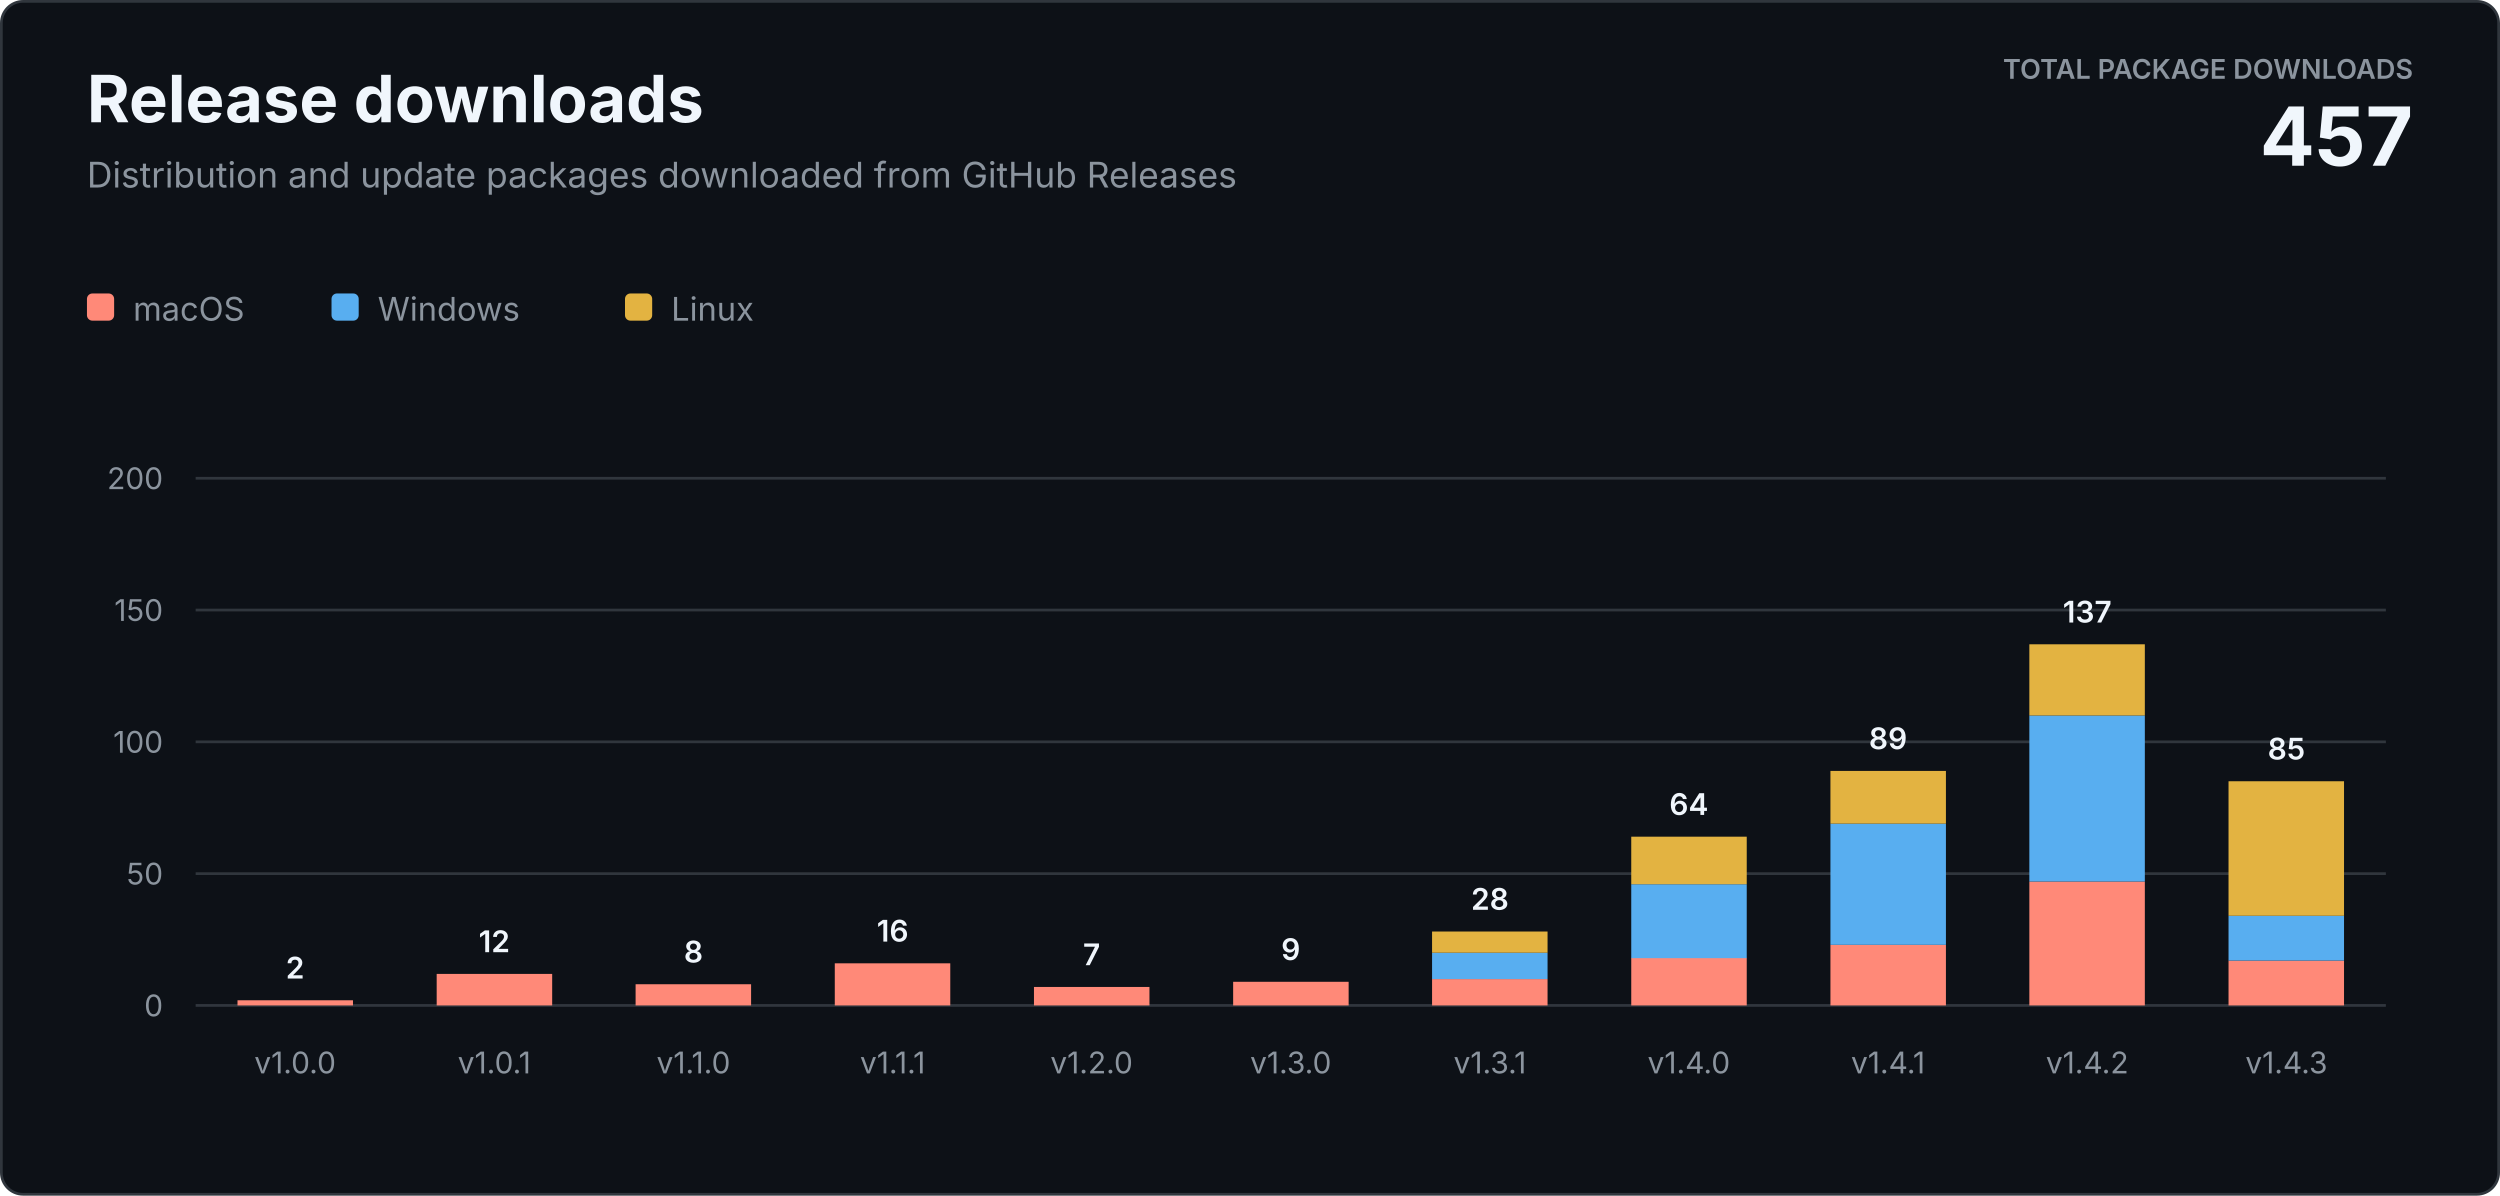
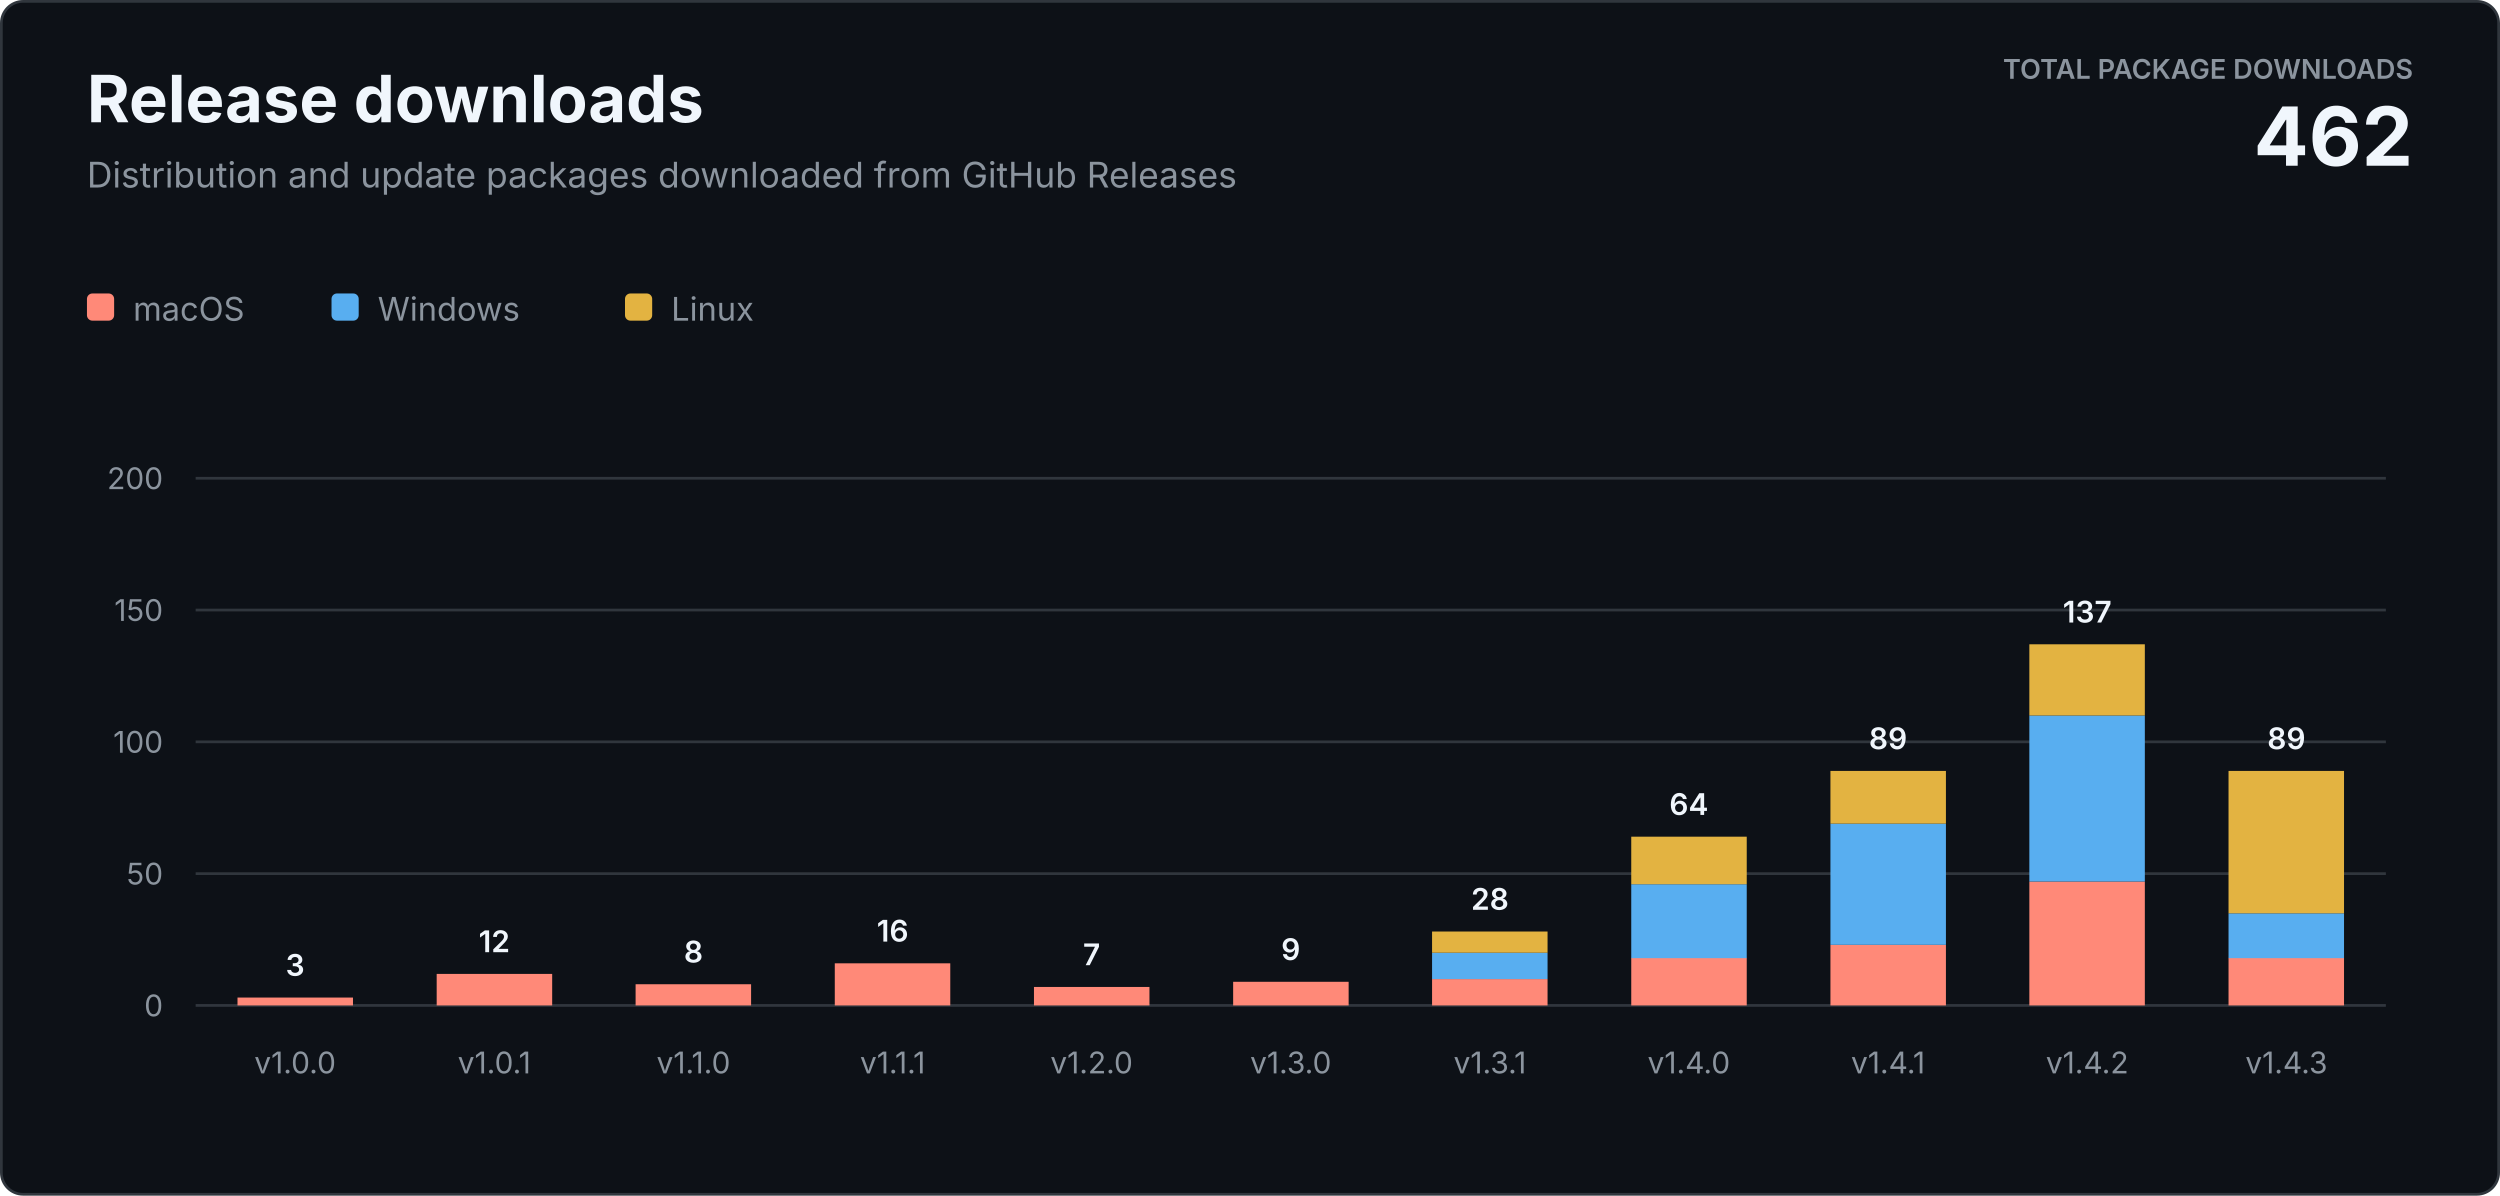
<svg xmlns="http://www.w3.org/2000/svg" width="920" height="440" viewBox="0 0 920 440" role="img" aria-labelledby="title description">
  <style>
    text { font-family: -apple-system, BlinkMacSystemFont, "Segoe UI", sans-serif; letter-spacing: 0; }
    .heading { fill: #f0f6fc; font-size: 24px; font-weight: 700; }
    .subtitle { fill: #8b949e; font-size: 13px; }
    .total-label { fill: #8b949e; font-size: 10px; font-weight: 600; }
    .total-value { fill: #f0f6fc; font-size: 30px; font-weight: 700; }
    .axis { fill: #8b949e; font-size: 11px; }
    .value { fill: #f0f6fc; font-size: 11px; font-weight: 600; }
    .legend { fill: #8b949e; font-size: 12px; }
  </style>
  <rect x="0.5" y="0.5" width="919" height="439" rx="8" fill="#0d1117" stroke="#30363d" />
  <text class="heading" x="32" y="45">Release downloads</text>
  <text class="subtitle" x="32" y="69">Distribution and update packages downloaded from GitHub Releases</text>
  <text class="total-label" x="888" y="29" text-anchor="end">TOTAL PACKAGE DOWNLOADS</text>
-   <text class="total-value" x="888" y="61" text-anchor="end">457</text>
+   <text class="total-value" x="888" y="61" text-anchor="end">462</text>
  <g transform="translate(32 108)">
    <rect width="10" height="10" rx="2" fill="#ff8978" />
    <text class="legend" x="17" y="10">macOS</text>
    <rect x="90" width="10" height="10" rx="2" fill="#58aef0" />
    <text class="legend" x="107" y="10">Windows</text>
    <rect x="198" width="10" height="10" rx="2" fill="#e3b341" />
    <text class="legend" x="215" y="10">Linux</text>
  </g>
  <line x1="72" y1="370" x2="878" y2="370" stroke="#30363d" />
  <text class="axis" x="60" y="374" text-anchor="end">0</text>
  <line x1="72" y1="321.5" x2="878" y2="321.5" stroke="#30363d" />
  <text class="axis" x="60" y="325.5" text-anchor="end">50</text>
  <line x1="72" y1="273" x2="878" y2="273" stroke="#30363d" />
  <text class="axis" x="60" y="277" text-anchor="end">100</text>
  <line x1="72" y1="224.5" x2="878" y2="224.5" stroke="#30363d" />
  <text class="axis" x="60" y="228.5" text-anchor="end">150</text>
  <line x1="72" y1="176" x2="878" y2="176" stroke="#30363d" />
  <text class="axis" x="60" y="180" text-anchor="end">200</text>
-   <rect x="87.4" y="368.1" width="42.5" height="1.9" fill="#ff8978" />
-   <text class="value" x="108.6" y="360.1" text-anchor="middle">2</text>
+   <rect x="87.4" y="367.1" width="42.5" height="2.9" fill="#ff8978" />
+   <text class="value" x="108.6" y="359.1" text-anchor="middle">3</text>
  <text class="axis" x="108.6" y="395" text-anchor="middle">v1.0.0</text>
  <rect x="160.7" y="358.4" width="42.5" height="11.6" fill="#ff8978" />
  <text class="value" x="181.9" y="350.4" text-anchor="middle">12</text>
  <text class="axis" x="181.9" y="395" text-anchor="middle">v1.0.1</text>
  <rect x="233.9" y="362.2" width="42.5" height="7.8" fill="#ff8978" />
  <text class="value" x="255.2" y="354.2" text-anchor="middle">8</text>
  <text class="axis" x="255.2" y="395" text-anchor="middle">v1.1.0</text>
  <rect x="307.2" y="354.5" width="42.5" height="15.5" fill="#ff8978" />
  <text class="value" x="328.5" y="346.5" text-anchor="middle">16</text>
  <text class="axis" x="328.5" y="395" text-anchor="middle">v1.1.1</text>
  <rect x="380.5" y="363.2" width="42.5" height="6.8" fill="#ff8978" />
  <text class="value" x="401.7" y="355.2" text-anchor="middle">7</text>
  <text class="axis" x="401.7" y="395" text-anchor="middle">v1.2.0</text>
  <rect x="453.8" y="361.3" width="42.5" height="8.7" fill="#ff8978" />
  <text class="value" x="475.0" y="353.3" text-anchor="middle">9</text>
  <text class="axis" x="475.0" y="395" text-anchor="middle">v1.3.0</text>
  <rect x="527.0" y="360.3" width="42.5" height="9.7" fill="#ff8978" />
  <rect x="527.0" y="350.6" width="42.5" height="9.7" fill="#58aef0" />
  <rect x="527.0" y="342.8" width="42.5" height="7.8" fill="#e3b341" />
  <text class="value" x="548.3" y="334.8" text-anchor="middle">28</text>
  <text class="axis" x="548.3" y="395" text-anchor="middle">v1.3.1</text>
  <rect x="600.3" y="352.5" width="42.5" height="17.5" fill="#ff8978" />
  <rect x="600.3" y="325.4" width="42.5" height="27.2" fill="#58aef0" />
  <rect x="600.3" y="307.9" width="42.5" height="17.5" fill="#e3b341" />
  <text class="value" x="621.5" y="299.9" text-anchor="middle">64</text>
  <text class="axis" x="621.5" y="395" text-anchor="middle">v1.4.0</text>
  <rect x="673.6" y="347.7" width="42.5" height="22.3" fill="#ff8978" />
  <rect x="673.6" y="303.1" width="42.5" height="44.6" fill="#58aef0" />
  <rect x="673.6" y="283.7" width="42.5" height="19.4" fill="#e3b341" />
  <text class="value" x="694.8" y="275.7" text-anchor="middle">89</text>
  <text class="axis" x="694.8" y="395" text-anchor="middle">v1.4.1</text>
  <rect x="746.8" y="324.4" width="42.5" height="45.6" fill="#ff8978" />
  <rect x="746.8" y="263.3" width="42.5" height="61.1" fill="#58aef0" />
  <rect x="746.8" y="237.1" width="42.5" height="26.2" fill="#e3b341" />
  <text class="value" x="768.1" y="229.1" text-anchor="middle">137</text>
  <text class="axis" x="768.1" y="395" text-anchor="middle">v1.4.2</text>
-   <rect x="820.1" y="353.5" width="42.5" height="16.5" fill="#ff8978" />
-   <rect x="820.1" y="337.0" width="42.5" height="16.5" fill="#58aef0" />
-   <rect x="820.1" y="287.5" width="42.5" height="49.5" fill="#e3b341" />
-   <text class="value" x="841.4" y="279.5" text-anchor="middle">85</text>
+   <rect x="820.1" y="352.5" width="42.5" height="17.5" fill="#ff8978" />
+   <rect x="820.1" y="336.1" width="42.5" height="16.5" fill="#58aef0" />
+   <rect x="820.1" y="283.7" width="42.5" height="52.4" fill="#e3b341" />
+   <text class="value" x="841.4" y="275.7" text-anchor="middle">89</text>
  <text class="axis" x="841.4" y="395" text-anchor="middle">v1.4.3</text>
</svg>
